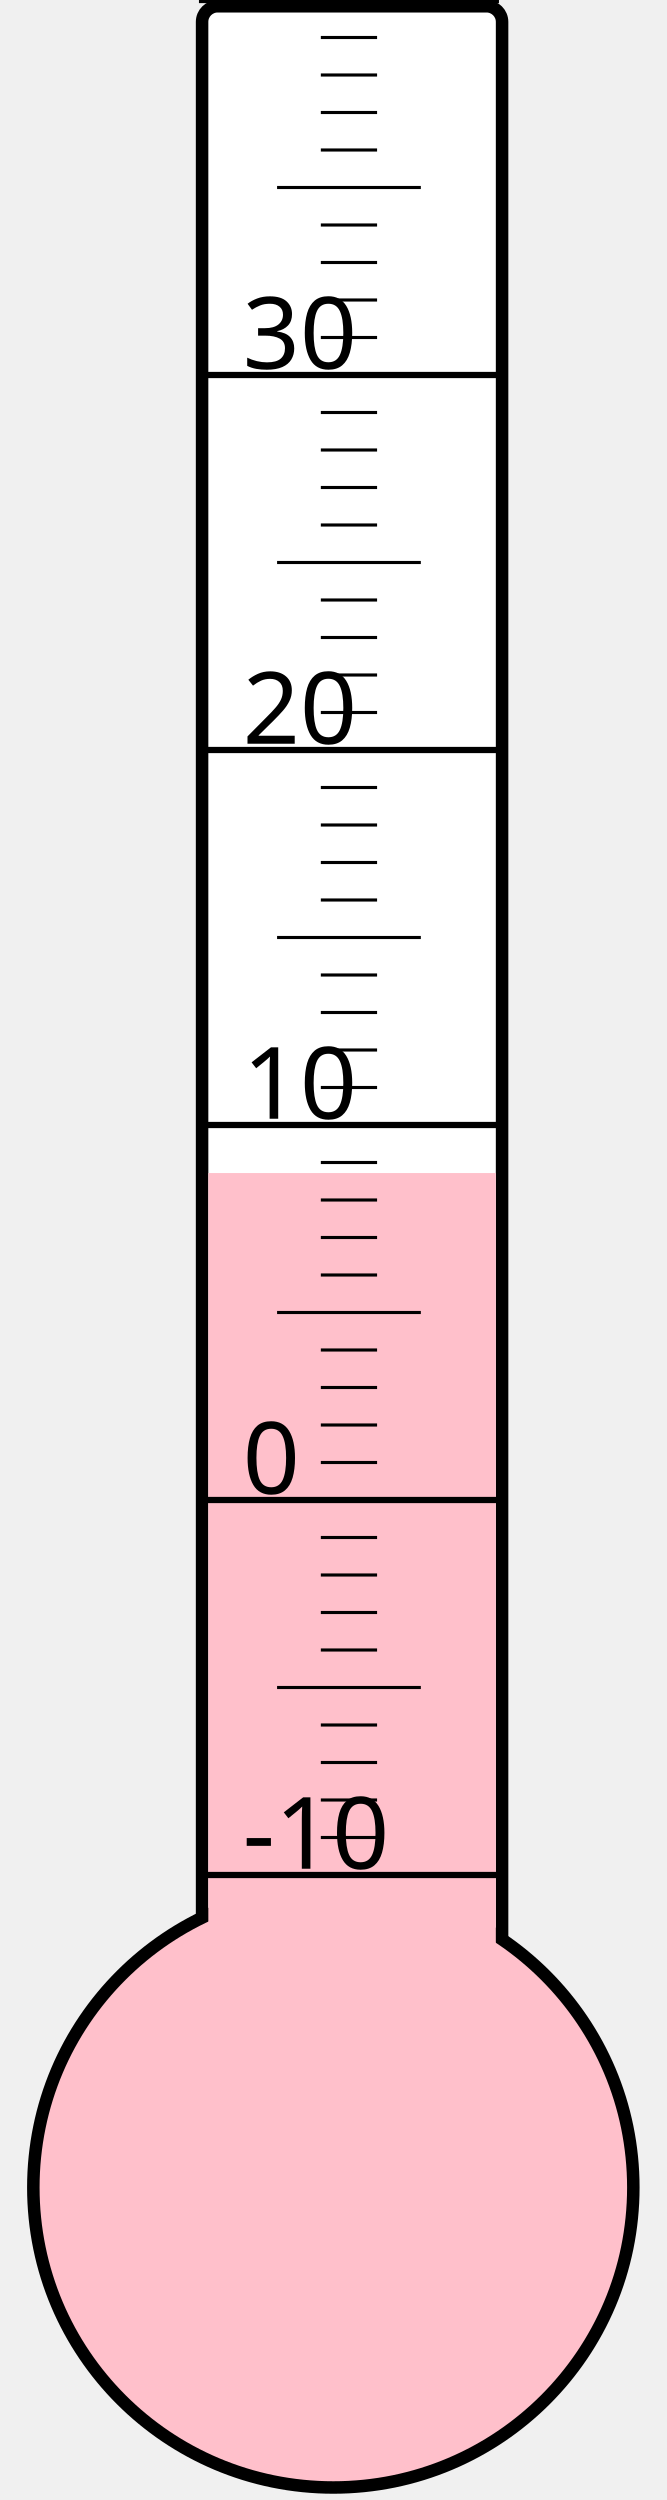
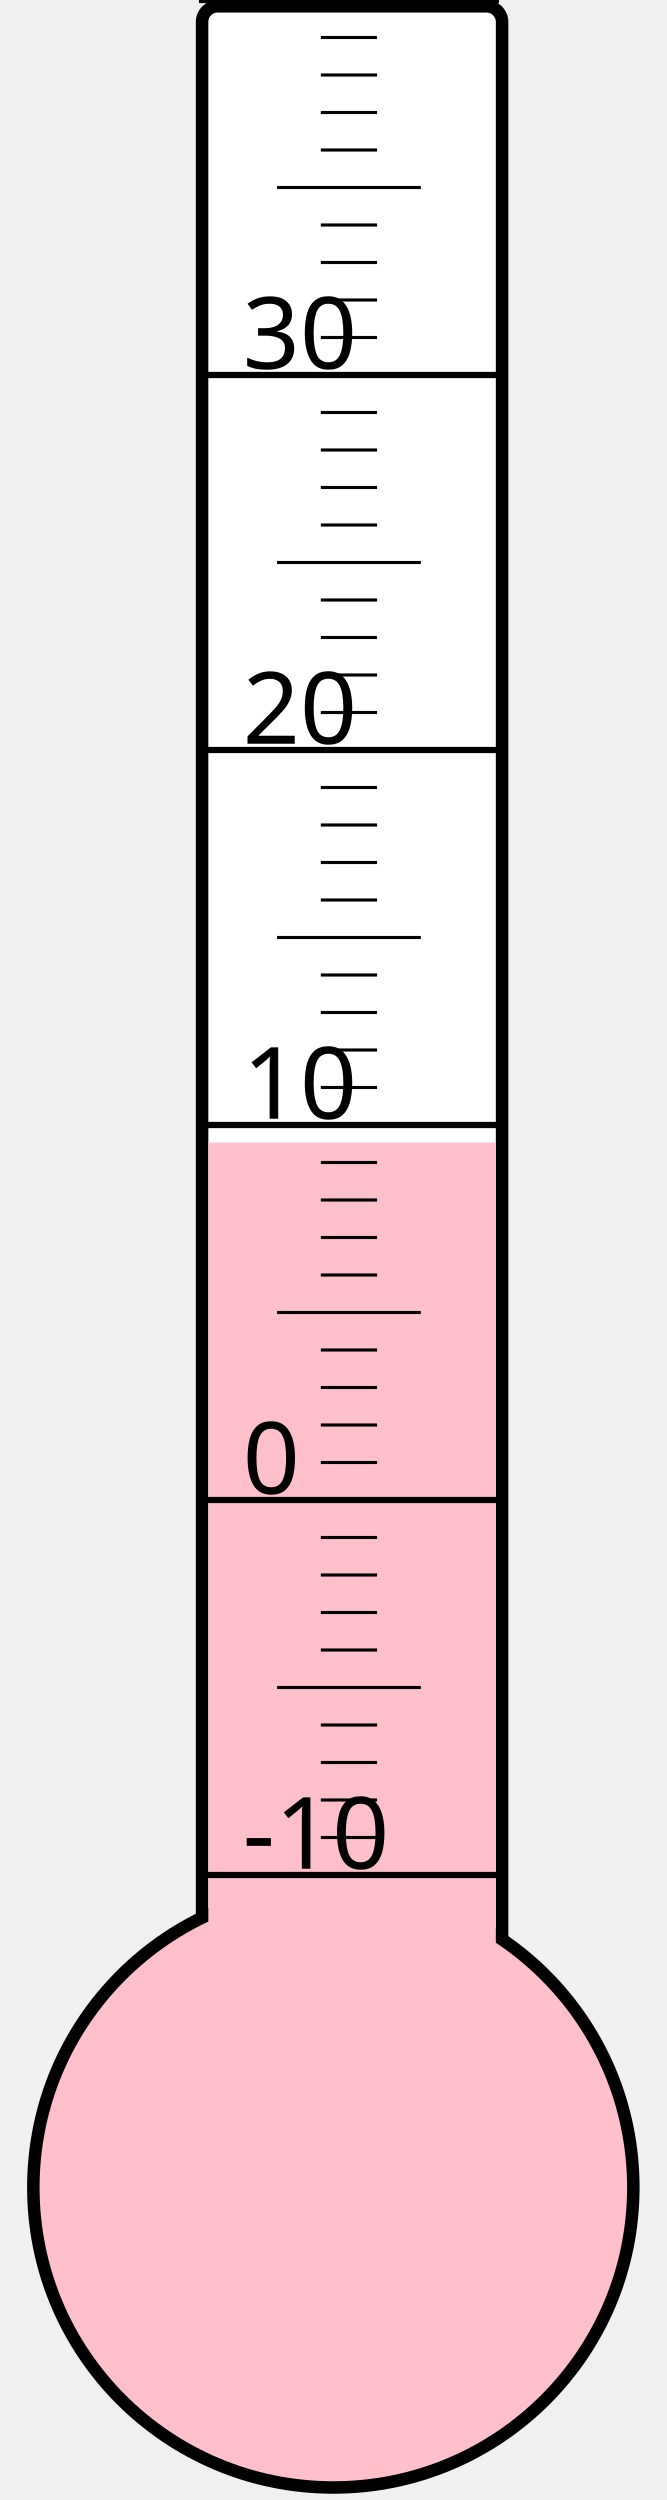
<svg xmlns="http://www.w3.org/2000/svg" width="40px" height="150px" viewBox="0 0 200 800">
  <rect width="200" height="800" x="0" y="0" style="fill: #ffffeb; fill-opacity: 0;" />
  <rect width="96" height="680" x="58" y="2" rx="5" ry="5" style="fill: white; fill-opacity: 1; stroke: black; stroke-width: 4;" />
  <circle cx="100" cy="700" r="96" style="fill: pink; stroke: black; stroke-width: 4;" />
-   <rect width="92" height="324.625" x="60" y="375.375" style="fill: pink; fill-opacity: 1; stroke-width: 0;" />
+   <rect width="92" height="334.375" x="60" y="365.625" style="fill: pink; fill-opacity: 1; stroke-width: 0;" />
  <text x="71" y="598" style="font-family: sans-serif; font-size: 24pt;">-10</text>
  <text x="71" y="478" style="font-family: sans-serif; font-size: 24pt;">0</text>
  <text x="71" y="358" style="font-family: sans-serif; font-size: 24pt;">10</text>
  <text x="71" y="238" style="font-family: sans-serif; font-size: 24pt;">20</text>
  <text x="71" y="118" style="font-family: sans-serif; font-size: 24pt;">30</text>
  <g style="stroke: black;">
    <line x1="57" y1="600" x2="153" y2="600" style="stroke-width: 2;" />
    <line x1="96" y1="588" x2="114" y2="588" style="stroke-width: 1;" />
    <line x1="96" y1="576" x2="114" y2="576" style="stroke-width: 1;" />
    <line x1="96" y1="564" x2="114" y2="564" style="stroke-width: 1;" />
    <line x1="96" y1="552" x2="114" y2="552" style="stroke-width: 1;" />
    <line x1="82" y1="540" x2="128" y2="540" style="stroke-width: 1;" />
    <line x1="96" y1="528" x2="114" y2="528" style="stroke-width: 1;" />
    <line x1="96" y1="516" x2="114" y2="516" style="stroke-width: 1;" />
    <line x1="96" y1="504" x2="114" y2="504" style="stroke-width: 1;" />
    <line x1="96" y1="492" x2="114" y2="492" style="stroke-width: 1;" />
    <line x1="57" y1="480" x2="153" y2="480" style="stroke-width: 2;" />
    <line x1="96" y1="468" x2="114" y2="468" style="stroke-width: 1;" />
    <line x1="96" y1="456" x2="114" y2="456" style="stroke-width: 1;" />
    <line x1="96" y1="444" x2="114" y2="444" style="stroke-width: 1;" />
    <line x1="96" y1="432" x2="114" y2="432" style="stroke-width: 1;" />
    <line x1="82" y1="420" x2="128" y2="420" style="stroke-width: 1;" />
    <line x1="96" y1="408" x2="114" y2="408" style="stroke-width: 1;" />
    <line x1="96" y1="396" x2="114" y2="396" style="stroke-width: 1;" />
    <line x1="96" y1="384" x2="114" y2="384" style="stroke-width: 1;" />
    <line x1="96" y1="372" x2="114" y2="372" style="stroke-width: 1;" />
    <line x1="57" y1="360" x2="153" y2="360" style="stroke-width: 2;" />
    <line x1="96" y1="348" x2="114" y2="348" style="stroke-width: 1;" />
    <line x1="96" y1="336" x2="114" y2="336" style="stroke-width: 1;" />
    <line x1="96" y1="324" x2="114" y2="324" style="stroke-width: 1;" />
    <line x1="96" y1="312" x2="114" y2="312" style="stroke-width: 1;" />
    <line x1="82" y1="300" x2="128" y2="300" style="stroke-width: 1;" />
    <line x1="96" y1="288" x2="114" y2="288" style="stroke-width: 1;" />
    <line x1="96" y1="276" x2="114" y2="276" style="stroke-width: 1;" />
    <line x1="96" y1="264" x2="114" y2="264" style="stroke-width: 1;" />
    <line x1="96" y1="252" x2="114" y2="252" style="stroke-width: 1;" />
    <line x1="57" y1="240" x2="153" y2="240" style="stroke-width: 2;" />
    <line x1="96" y1="228" x2="114" y2="228" style="stroke-width: 1;" />
    <line x1="96" y1="216" x2="114" y2="216" style="stroke-width: 1;" />
    <line x1="96" y1="204" x2="114" y2="204" style="stroke-width: 1;" />
    <line x1="96" y1="192" x2="114" y2="192" style="stroke-width: 1;" />
    <line x1="82" y1="180" x2="128" y2="180" style="stroke-width: 1;" />
    <line x1="96" y1="168" x2="114" y2="168" style="stroke-width: 1;" />
    <line x1="96" y1="156" x2="114" y2="156" style="stroke-width: 1;" />
    <line x1="96" y1="144" x2="114" y2="144" style="stroke-width: 1;" />
    <line x1="96" y1="132" x2="114" y2="132" style="stroke-width: 1;" />
    <line x1="57" y1="120" x2="153" y2="120" style="stroke-width: 2;" />
    <line x1="96" y1="108" x2="114" y2="108" style="stroke-width: 1;" />
    <line x1="96" y1="96" x2="114" y2="96" style="stroke-width: 1;" />
    <line x1="96" y1="84" x2="114" y2="84" style="stroke-width: 1;" />
    <line x1="96" y1="72" x2="114" y2="72" style="stroke-width: 1;" />
    <line x1="82" y1="60" x2="128" y2="60" style="stroke-width: 1;" />
    <line x1="96" y1="48" x2="114" y2="48" style="stroke-width: 1;" />
    <line x1="96" y1="36" x2="114" y2="36" style="stroke-width: 1;" />
    <line x1="96" y1="24" x2="114" y2="24" style="stroke-width: 1;" />
    <line x1="96" y1="12" x2="114" y2="12" style="stroke-width: 1;" />
    <line x1="57" y1="0" x2="153" y2="0" style="stroke-width: 2;" />
  </g>
</svg>
